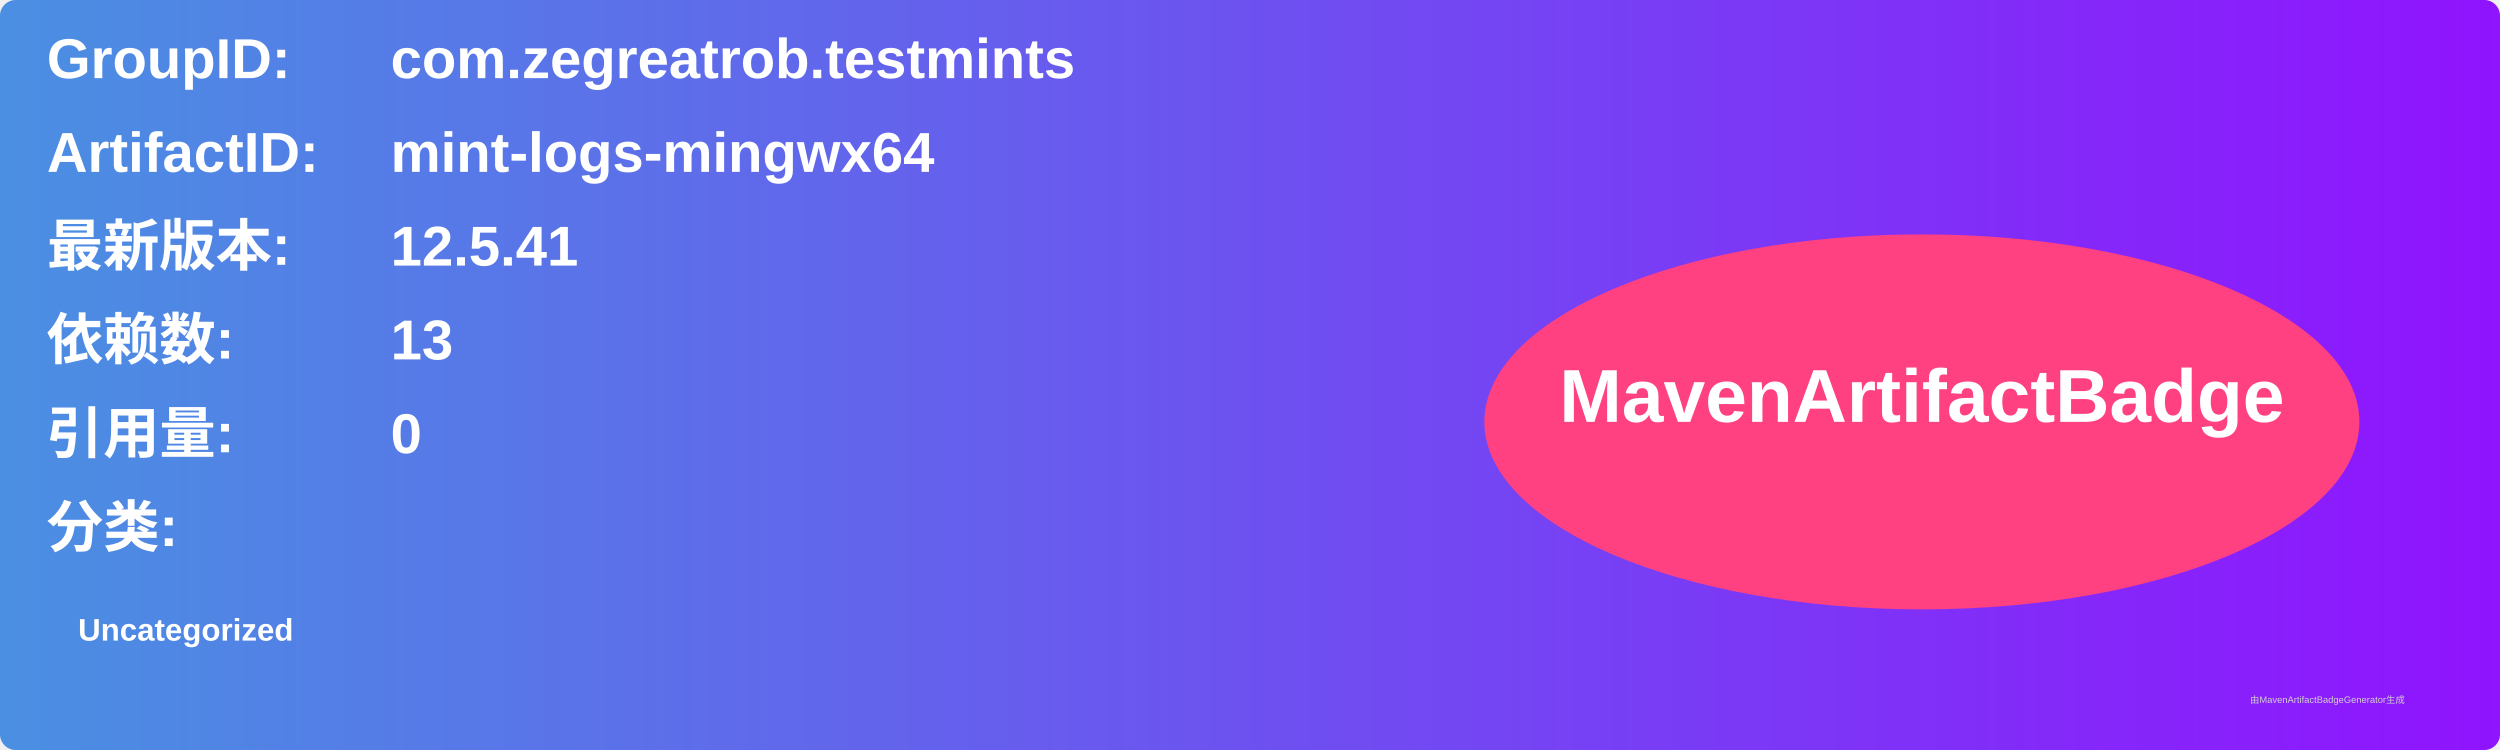
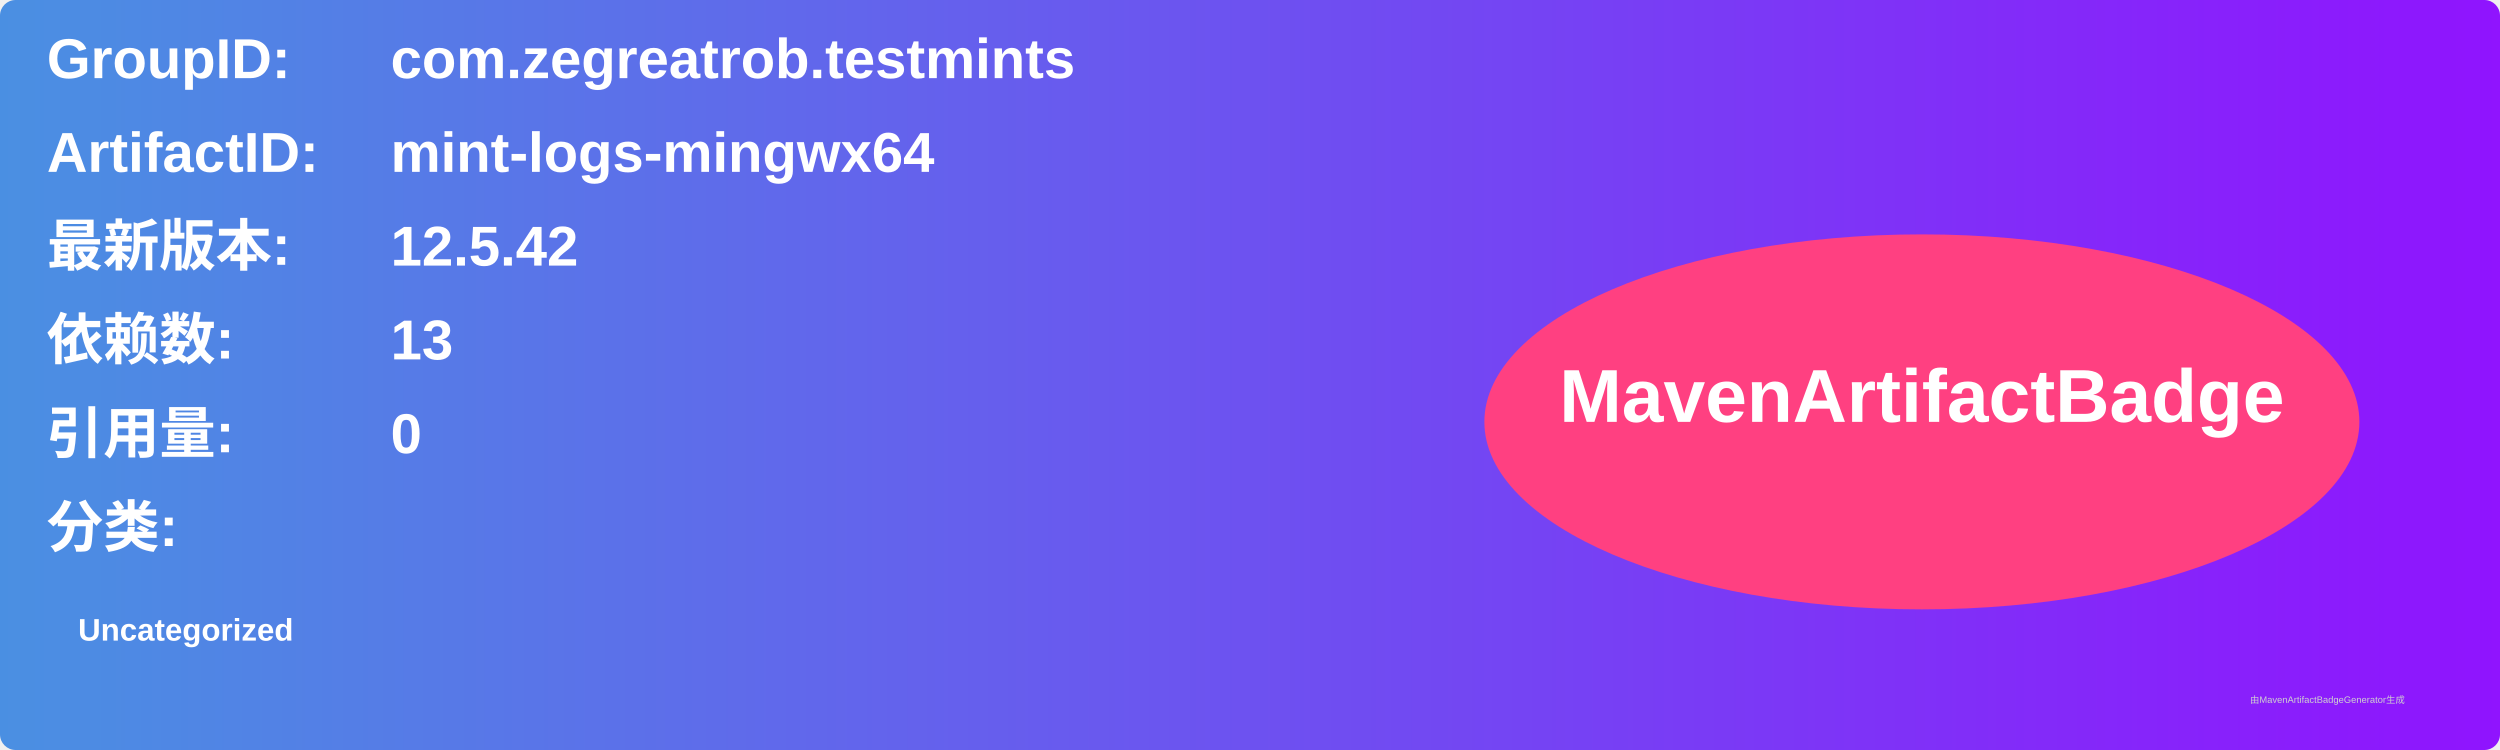
<svg xmlns="http://www.w3.org/2000/svg" width="800" height="240" viewBox="0 0 800 240">
  <linearGradient id="grad" x1="0%" y1="0%" x2="100%" y2="0%">
    <stop offset="0%" stop-color="#4a90e2" />
    <stop offset="100%" stop-color="#9013fe" />
  </linearGradient>
  <rect width="100%" height="100%" rx="5" ry="5" fill="url(#grad)" />
  <g transform="translate(15, 15)">
    <text x="0" y="10" font-family="Arial" font-size="18" fill="white" font-weight="bold" width="260">GroupID:</text>
    <text x="110" y="10" font-family="Arial" font-size="18" fill="white" font-weight="bold" width="460">com.zegreatrob.testmints</text>
    <text x="0" y="40" font-family="Arial" font-size="18" fill="white" font-weight="bold" width="260">ArtifactID:</text>
    <text x="110" y="40" font-family="Arial" font-size="18" fill="white" font-weight="bold" width="460">mint-logs-mingwx64</text>
    <text x="0" y="70" font-family="Arial" font-size="18" fill="white" font-weight="bold">最新版本:</text>
    <text x="110" y="70" font-family="Arial" font-size="18" fill="white" font-weight="bold">
-       <tspan font-weight="bold">12.5.41</tspan>
+       <tspan font-weight="bold">12.5.42</tspan>
    </text>
    <text x="0" y="100" font-family="Arial" font-size="18" fill="white" font-weight="bold">依赖数: </text>
    <text x="110" y="100" font-family="Arial" font-size="18" fill="white">
      <tspan font-weight="bold">13</tspan>
    </text>
    <text x="0" y="130" font-family="Arial" font-size="18" fill="white" font-weight="bold">引用量: </text>
    <text x="110" y="130" font-family="Arial" font-size="18" fill="white">
      <tspan font-weight="bold">0</tspan>
    </text>
    <text x="0" y="160" font-family="Arial" font-size="18" fill="white" font-weight="bold">分类:</text>
    <text x="10" y="190" font-family="Arial" font-size="10" fill="white">
      <tspan font-weight="bold">Uncategorized</tspan>
    </text>
    <ellipse cx="600" cy="120" rx="140" ry="60" fill="#ff4081" />
    <text x="600" y="120" text-anchor="middle" font-family="Arial" font-size="24" fill="white" font-weight="bold">MavenArtifactBadge</text>
  </g>
  <text x="720" y="225" font-family="Arial" font-size="3" fill="#d0d0d0">由MavenArtifactBadgeGenerator生成</text>
</svg>
